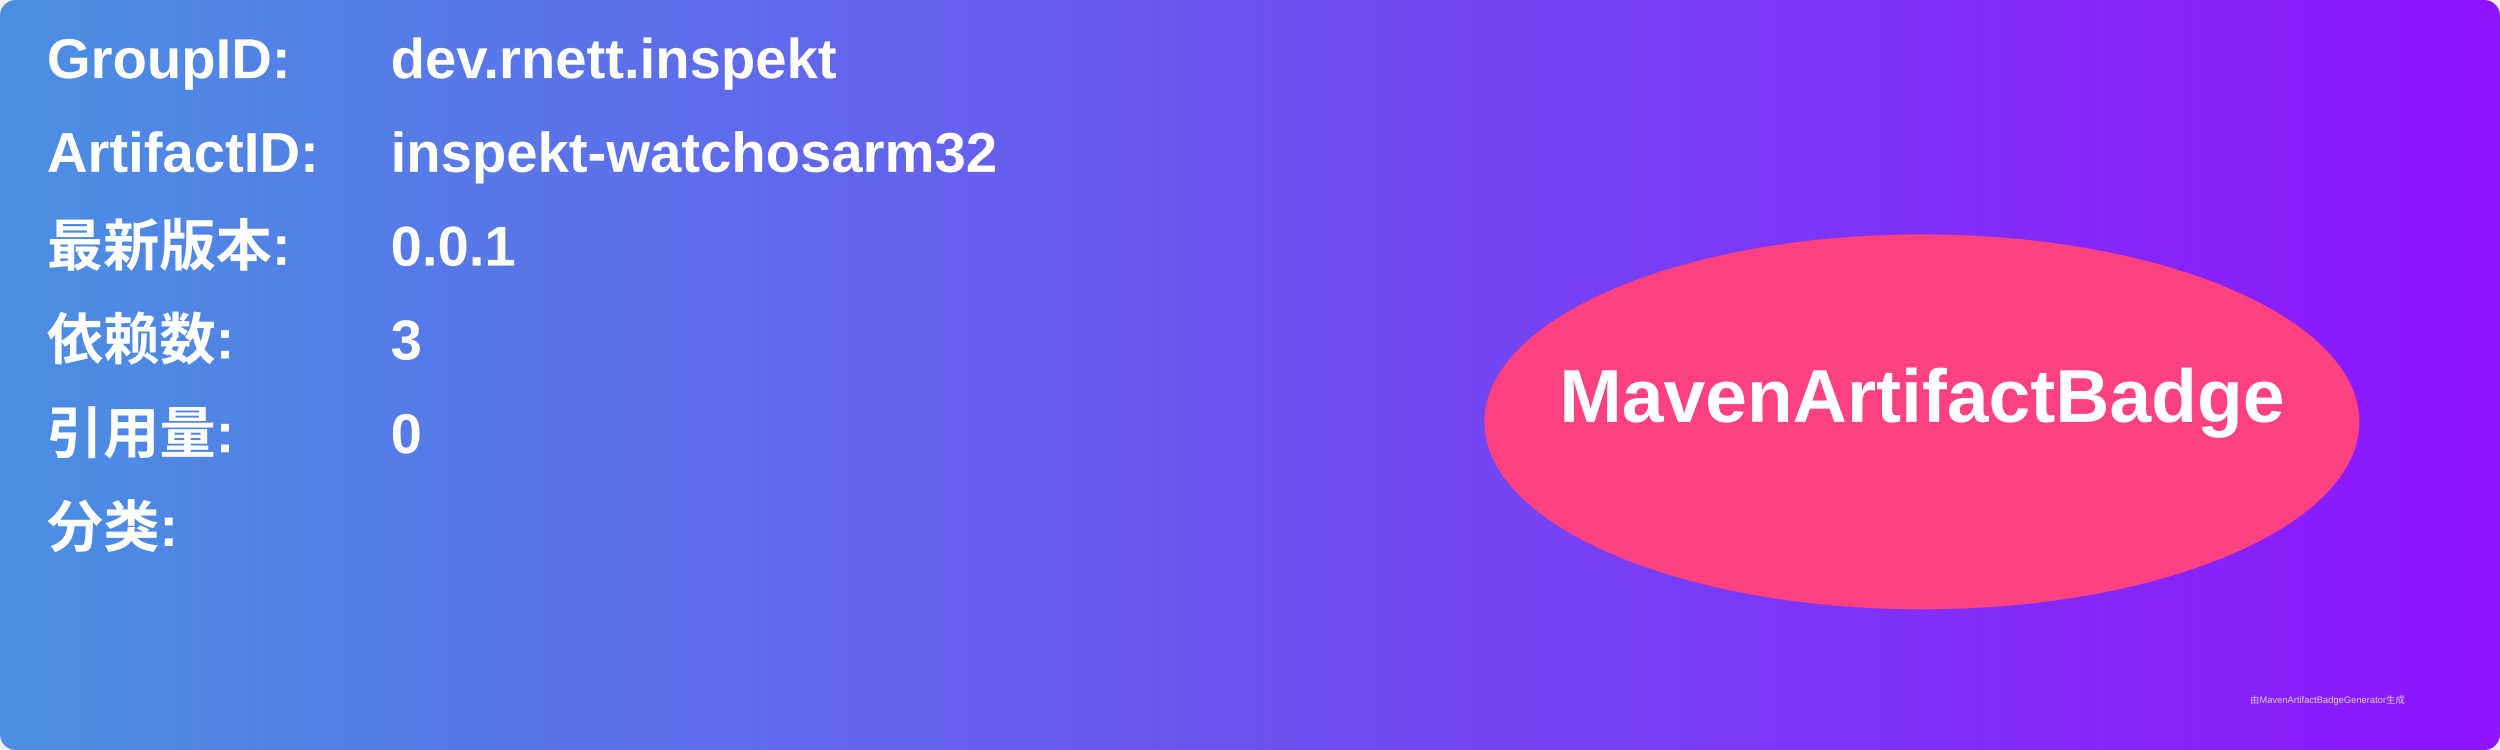
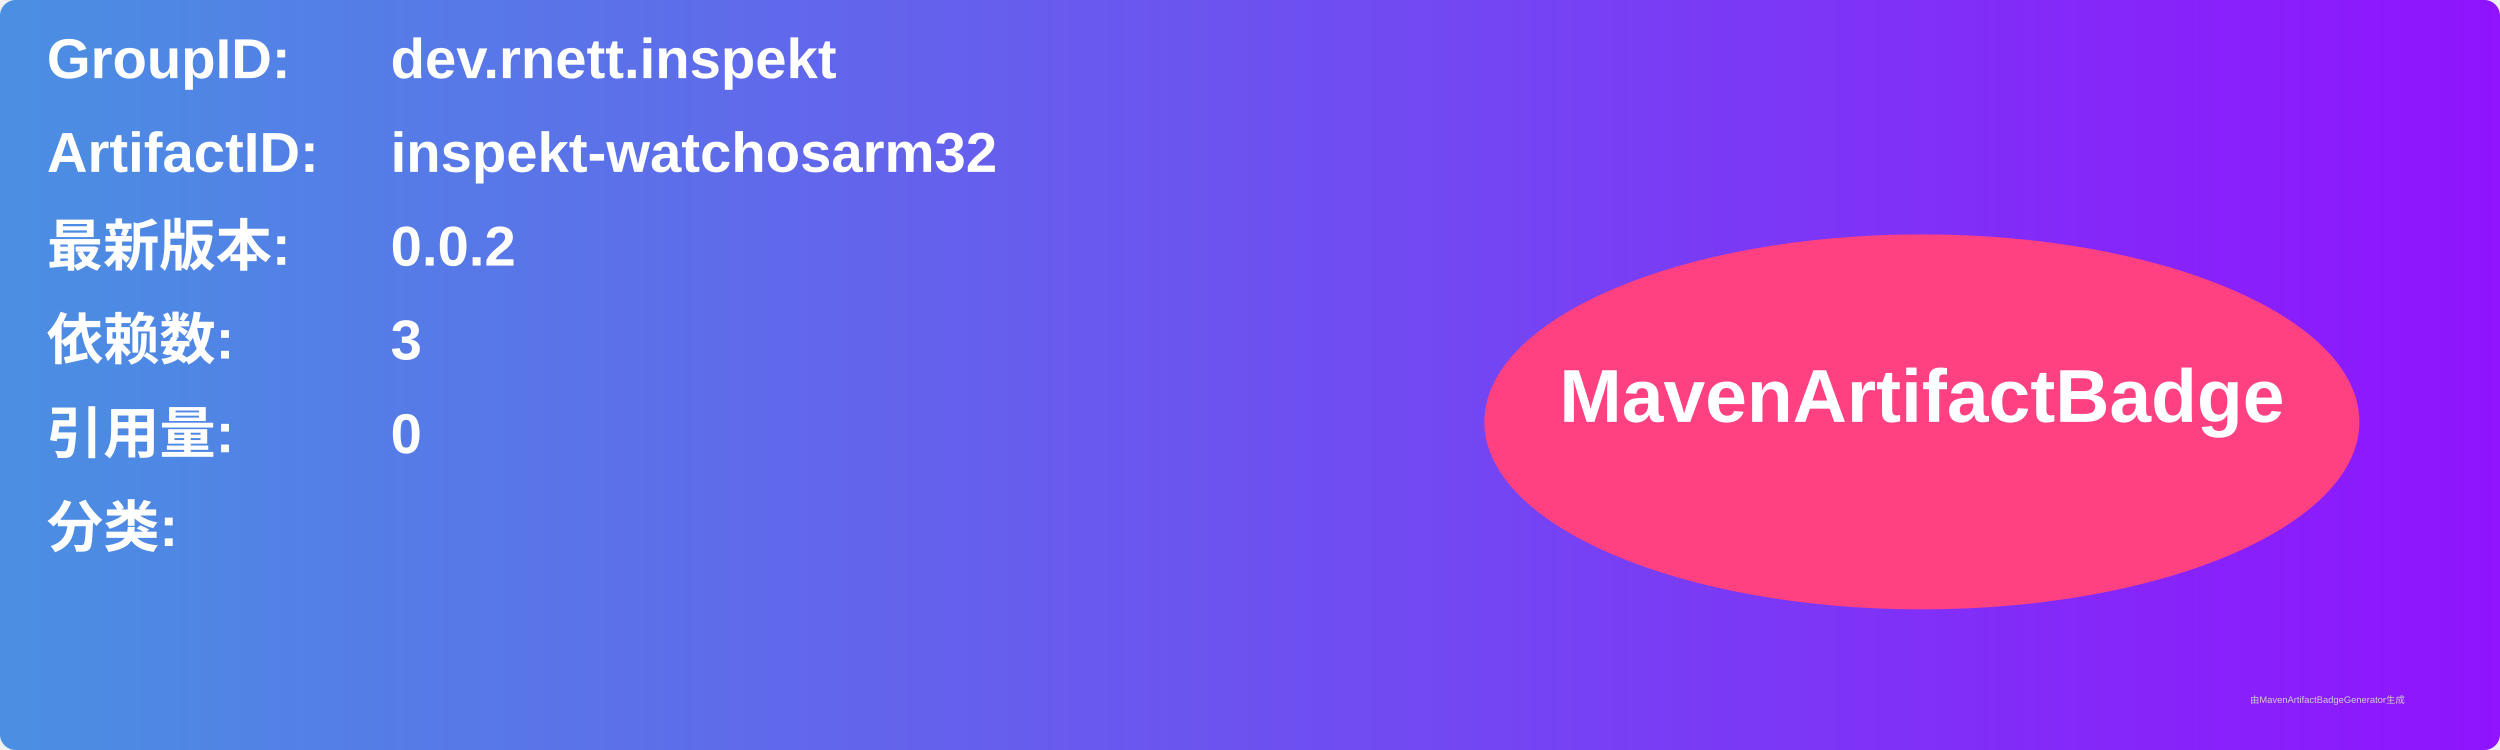
<svg xmlns="http://www.w3.org/2000/svg" width="800" height="240" viewBox="0 0 800 240">
  <linearGradient id="grad" x1="0%" y1="0%" x2="100%" y2="0%">
    <stop offset="0%" stop-color="#4a90e2" />
    <stop offset="100%" stop-color="#9013fe" />
  </linearGradient>
  <rect width="100%" height="100%" rx="5" ry="5" fill="url(#grad)" />
  <g transform="translate(15, 15)">
    <text x="0" y="10" font-family="Arial" font-size="18" fill="white" font-weight="bold" width="260">GroupID:</text>
    <text x="110" y="10" font-family="Arial" font-size="18" fill="white" font-weight="bold" width="460">dev.rnett.inspekt</text>
    <text x="0" y="40" font-family="Arial" font-size="18" fill="white" font-weight="bold" width="260">ArtifactID:</text>
    <text x="110" y="40" font-family="Arial" font-size="18" fill="white" font-weight="bold" width="460">inspekt-watchosarm32</text>
    <text x="0" y="70" font-family="Arial" font-size="18" fill="white" font-weight="bold">最新版本:</text>
    <text x="110" y="70" font-family="Arial" font-size="18" fill="white" font-weight="bold">
-       <tspan font-weight="bold">0.0.1</tspan>
+       <tspan font-weight="bold">0.0.2</tspan>
    </text>
    <text x="0" y="100" font-family="Arial" font-size="18" fill="white" font-weight="bold">依赖数: </text>
    <text x="110" y="100" font-family="Arial" font-size="18" fill="white">
      <tspan font-weight="bold">3</tspan>
    </text>
    <text x="0" y="130" font-family="Arial" font-size="18" fill="white" font-weight="bold">引用量: </text>
    <text x="110" y="130" font-family="Arial" font-size="18" fill="white">
      <tspan font-weight="bold">0</tspan>
    </text>
    <text x="0" y="160" font-family="Arial" font-size="18" fill="white" font-weight="bold">分类:</text>
    <text x="10" y="190" font-family="Arial" font-size="10" fill="white">
      <tspan font-weight="bold" />
    </text>
    <ellipse cx="600" cy="120" rx="140" ry="60" fill="#ff4081" />
    <text x="600" y="120" text-anchor="middle" font-family="Arial" font-size="24" fill="white" font-weight="bold">MavenArtifactBadge</text>
  </g>
  <text x="720" y="225" font-family="Arial" font-size="3" fill="#d0d0d0">由MavenArtifactBadgeGenerator生成</text>
</svg>
